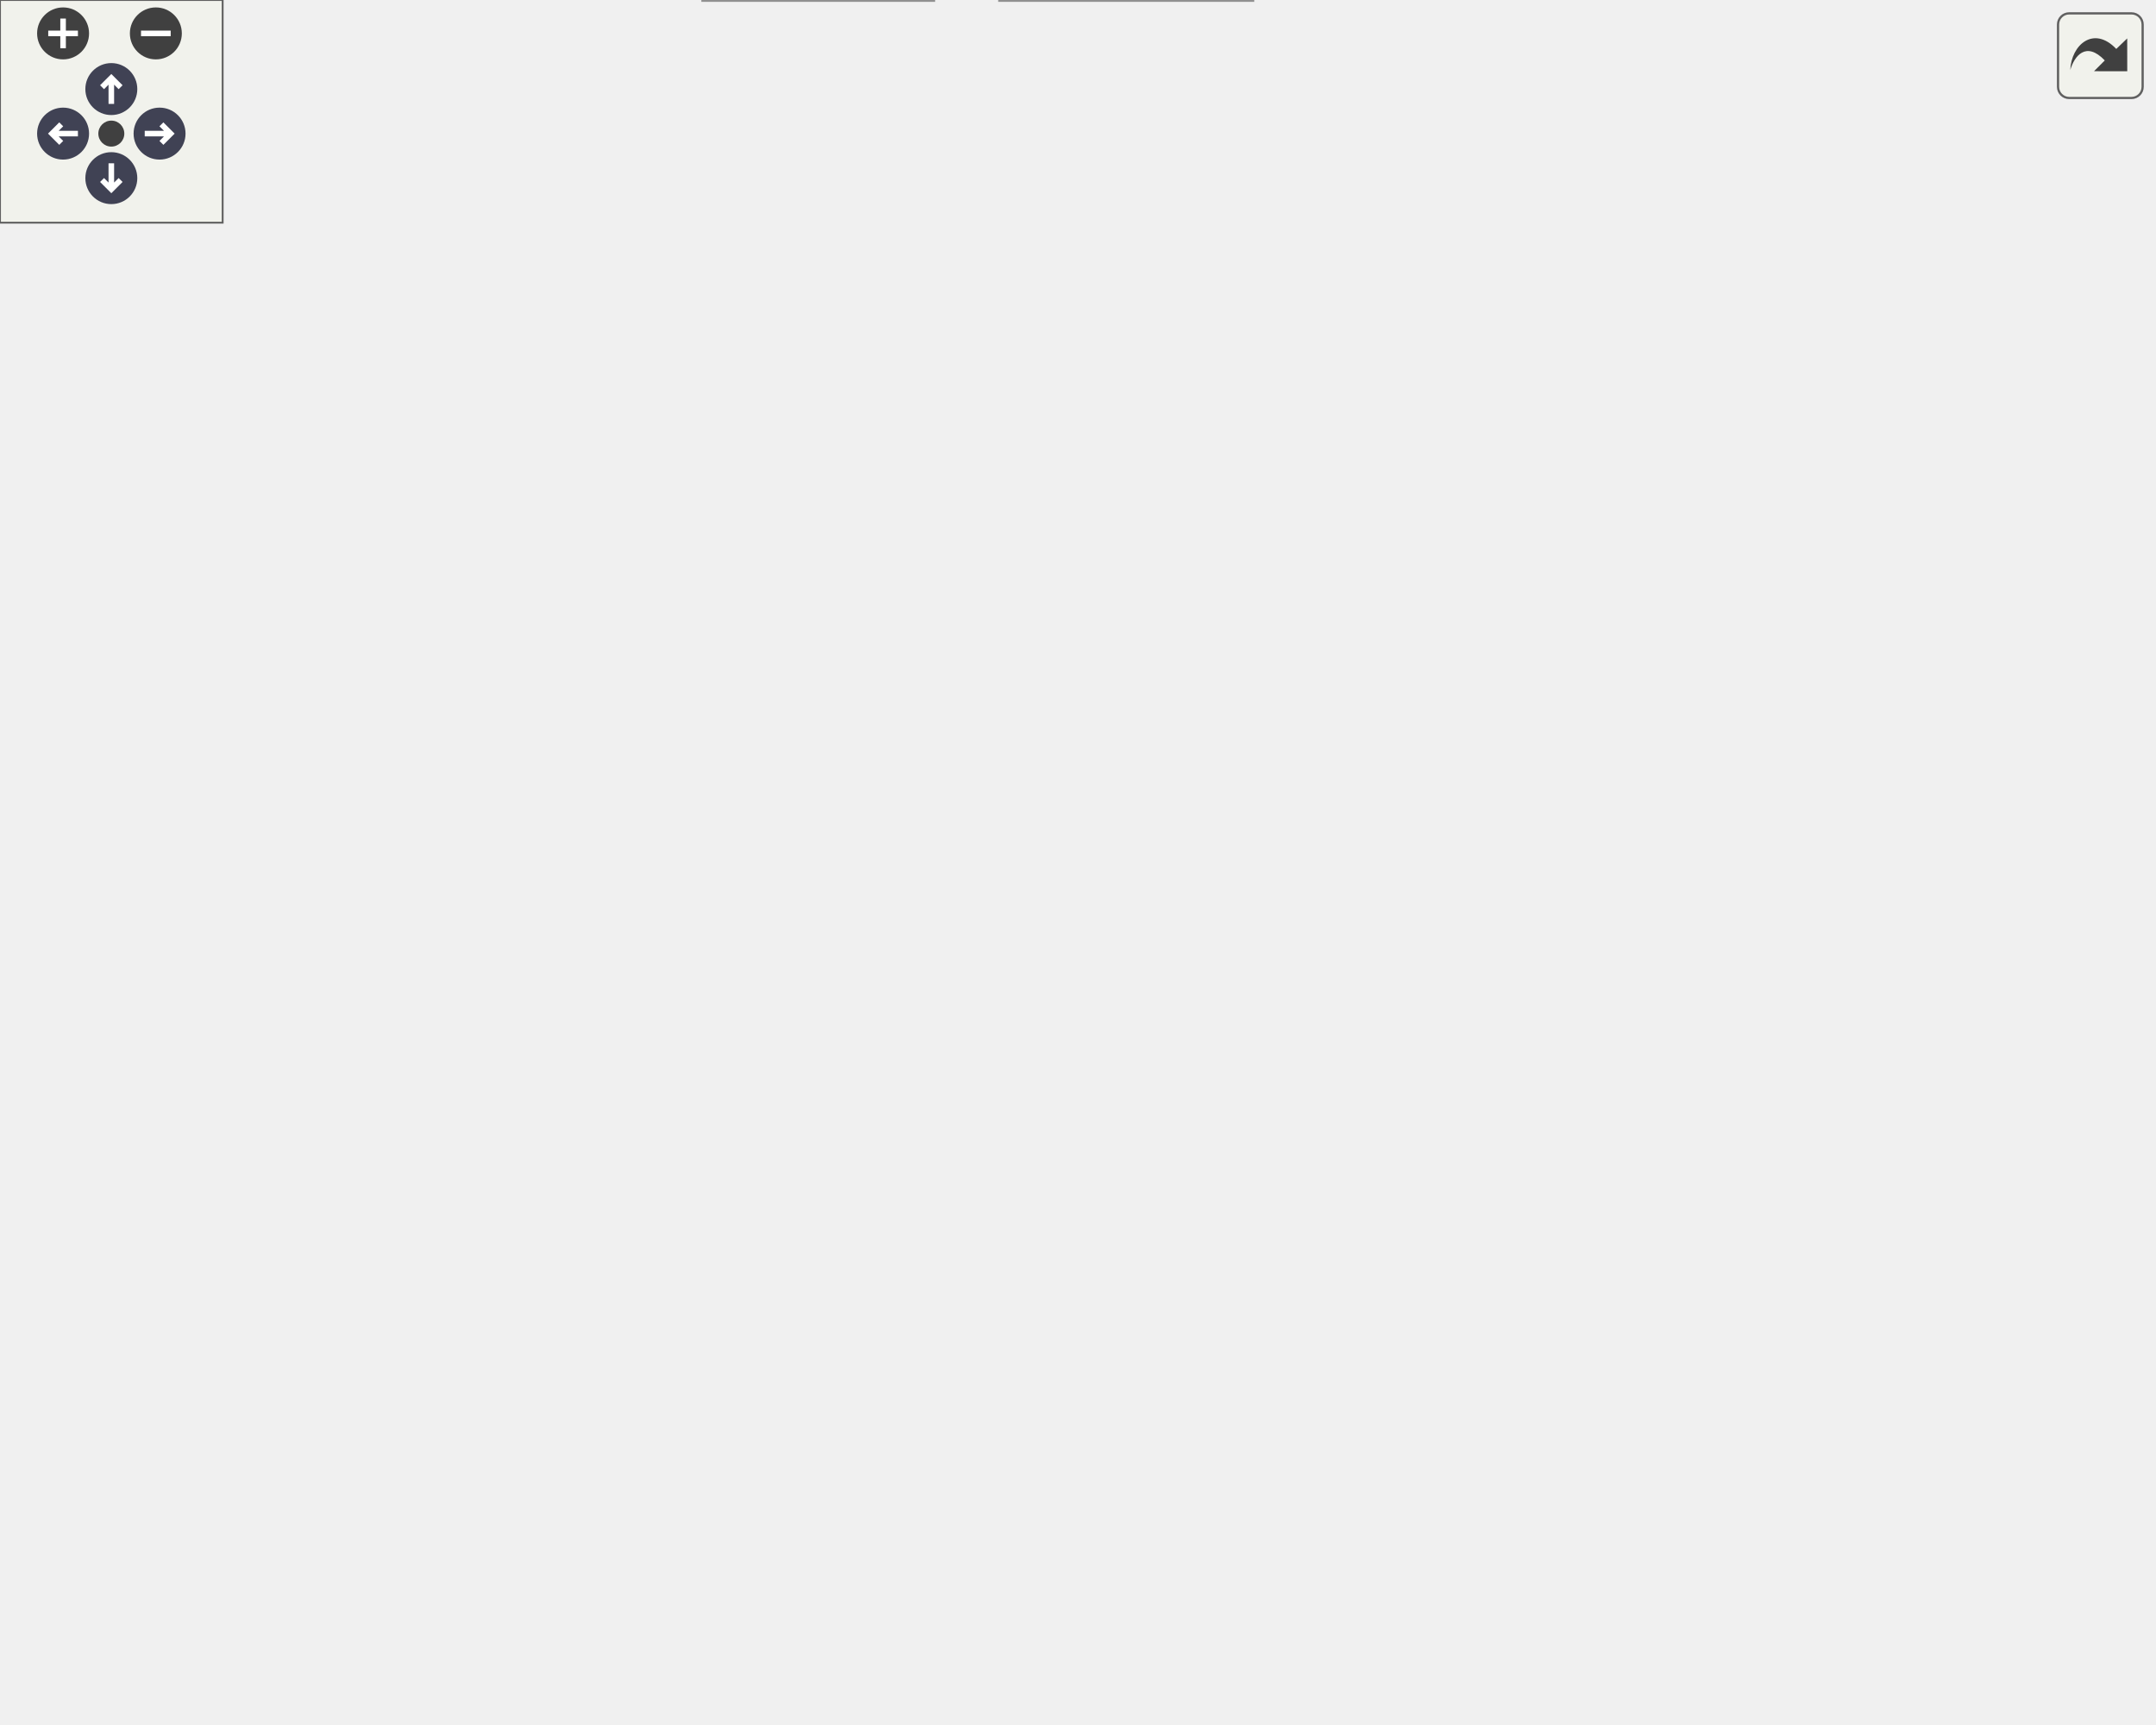
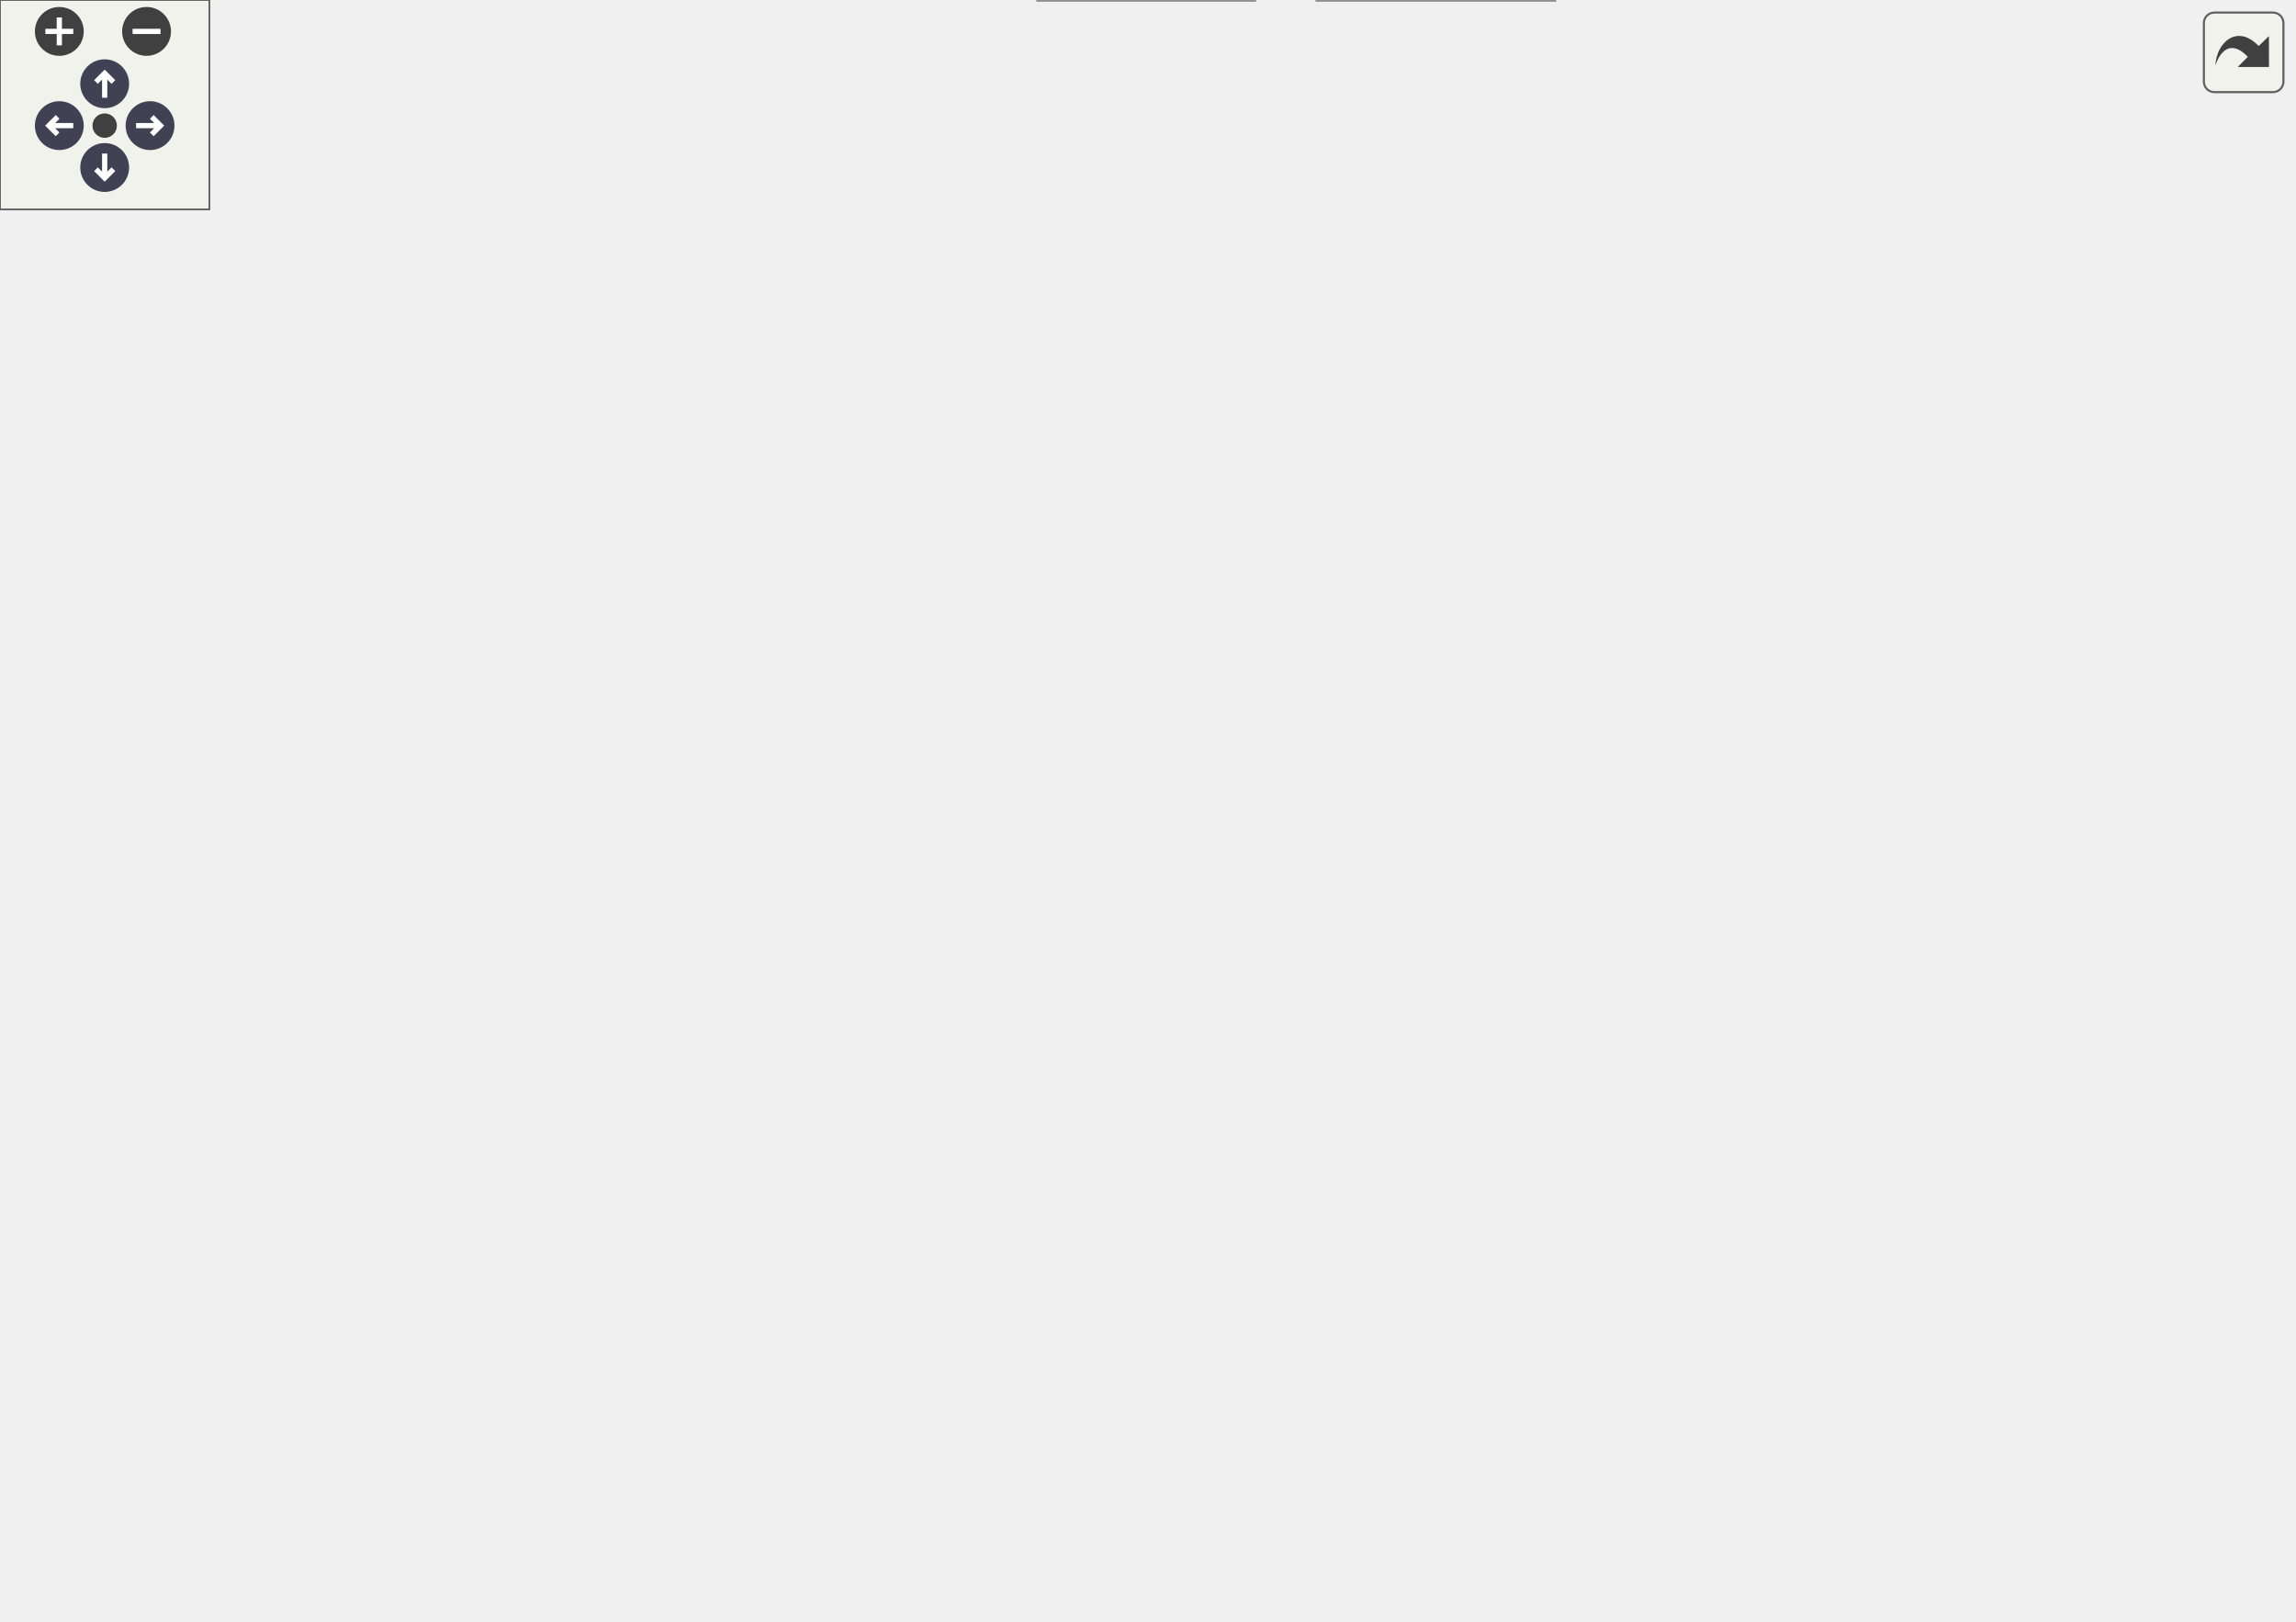
<svg xmlns="http://www.w3.org/2000/svg" xmlns:xlink="http://www.w3.org/1999/xlink" id="main" version="1.1" xml:space="preserve">
  <style type="text/css">
.node, .edge {opacity: 0.7;}
.node.selected, .edge.selected {opacity: 1;}
.edge:hover path { stroke: red; }
.edge:hover polygon { stroke: red; fill: red; }
</style>
  <defs>
    <circle id="rim" cx="0" cy="0" r="7" />
    <circle id="rim2" cx="0" cy="0" r="3.5" />
    <g id="zoomPlus">
      <use xlink:href="#rim" fill="#404040">
        <set attributeName="fill" to="#808080" begin="zoomplus.mouseover" end="zoomplus.mouseout" />
      </use>
      <path d="M-4,0h8M0,-4v8" fill="none" stroke="white" stroke-width="1.5" pointer-events="none" />
    </g>
    <g id="zoomMin">
      <use xlink:href="#rim" fill="#404040">
        <set attributeName="fill" to="#808080" begin="zoomminus.mouseover" end="zoomminus.mouseout" />
      </use>
      <path d="M-4,0h8" fill="none" stroke="white" stroke-width="1.5" pointer-events="none" />
    </g>
    <g id="arrowUp" transform="translate(30 24)">
      <use xlink:href="#rim" />
      <path pointer-events="none" fill="none" stroke="white" stroke-width="1.5" d="M0,-3.0v7 M-2.5,-0.5L0,-3.0L2.5,-0.5" />
    </g>
    <g id="arrowRight" transform="rotate(90) translate(36 -43)">
      <use xlink:href="#rim" />
      <path pointer-events="none" fill="none" stroke="white" stroke-width="1.5" d="M0,-3.0v7 M-2.5,-0.5L0,-3.0L2.5,-0.5" />
    </g>
    <g id="arrowDown" transform="rotate(180) translate(-30 -48)">
      <use xlink:href="#rim" />
      <path pointer-events="none" fill="none" stroke="white" stroke-width="1.5" d="M0,-3.0v7 M-2.5,-0.5L0,-3.0L2.5,-0.5" />
    </g>
    <g id="arrowLeft" transform="rotate(270) translate(-36 17)">
      <use xlink:href="#rim" />
      <path pointer-events="none" fill="none" stroke="white" stroke-width="1.5" d="M0,-3.0v7 M-2.5,-0.5L0,-3.0L2.5,-0.5" />
    </g>
    <g id="resetDef">
      <use xlink:href="#rim2" fill="#404040">
        <set attributeName="fill" to="#808080" begin="reset.mouseover" end="reset.mouseout" />
      </use>
    </g>
  </defs>
-   <svg id="graph" class="graph" data-view-width="588" data-view-height="412" data-section-id="dynsection-1">
+   <svg id="graph" class="graph" data-view-width="665" data-view-height="412" data-section-id="dynsection-1">
    <g id="viewport">
      <g id="Node000001" class="node">
        <g id="a_Node000001">
          <a xlink:title=" ">
-             <polygon fill="#999999" stroke="#666666" points="409.5,-404 347.5,-404 347.5,-385 409.5,-385 409.5,-404" />
-             <text text-anchor="middle" x="378.5" y="-392" font-family="Helvetica,sans-Serif" font-size="10.00">fe/hash.h</text>
+             <polygon fill="#999999" stroke="#666666" points="486.5,-404 424.5,-404 424.5,-385 486.5,-385 486.5,-404" />
+             <text text-anchor="middle" x="455.5" y="-392" font-family="Helvetica,sans-Serif" font-size="10.00">fe/hash.h</text>
          </a>
        </g>
      </g>
      <g id="Node000002" class="node">
        <g id="a_Node000002">
          <a xlink:href="bitset_8h.html" target="_top" xlink:title=" ">
-             <polygon fill="white" stroke="#666666" points="291.5,-349 225.5,-349 225.5,-330 291.5,-330 291.5,-349" />
-             <text text-anchor="middle" x="258.5" y="-337" font-family="Helvetica,sans-Serif" font-size="10.00">fe/bitset.h</text>
+             <polygon fill="white" stroke="#666666" points="368.5,-349 302.5,-349 302.5,-330 368.5,-330 368.5,-349" />
+             <text text-anchor="middle" x="335.5" y="-337" font-family="Helvetica,sans-Serif" font-size="10.00">fe/bitset.h</text>
          </a>
        </g>
      </g>
      <g id="edge1_Node000001_Node000002" class="edge">
        <g id="a_edge1_Node000001_Node000002">
          <a xlink:title=" ">
-             <path fill="none" stroke="#63b8ff" d="M349.97,-380.9C327.8,-371.11 297.65,-357.79 278.13,-349.17" />
-             <polygon fill="#63b8ff" stroke="#63b8ff" points="348.66,-384.15 359.22,-384.98 351.49,-377.74 348.66,-384.15" />
+             <path fill="none" stroke="#63b8ff" d="M426.97,-380.9C404.8,-371.11 374.65,-357.79 355.13,-349.17" />
+             <polygon fill="#63b8ff" stroke="#63b8ff" points="425.66,-384.15 436.22,-384.98 428.49,-377.74 425.66,-384.15" />
          </a>
        </g>
      </g>
      <g id="Node000004" class="node">
        <g id="a_Node000004">
          <a xlink:href="dbg_8h.html" target="_top" xlink:title=" ">
-             <polygon fill="white" stroke="#666666" points="368.5,-239 312.5,-239 312.5,-220 368.5,-220 368.5,-239" />
-             <text text-anchor="middle" x="340.5" y="-227" font-family="Helvetica,sans-Serif" font-size="10.00">fe/dbg.h</text>
-           </a>
-         </g>
-       </g>
-       <g id="edge17_Node000001_Node000004" class="edge">
-         <g id="a_edge17_Node000001_Node000004">
-           <a xlink:title=" ">
-             <path fill="none" stroke="#63b8ff" d="M360.4,-377.95C352.69,-370.14 344.56,-360.01 340.5,-349 326.19,-310.2 334.35,-259.28 338.52,-239.19" />
-             <polygon fill="#63b8ff" stroke="#63b8ff" points="358.11,-380.61 367.79,-384.93 362.92,-375.52 358.11,-380.61" />
-           </a>
-         </g>
-       </g>
-       <g id="Node000013" class="node">
-         <g id="a_Node000013">
-           <a xlink:href="patricia_8h.html" target="_top" xlink:title=" ">
-             <polygon fill="white" stroke="#666666" points="501,-349 426,-349 426,-330 501,-330 501,-349" />
-             <text text-anchor="middle" x="463.5" y="-337" font-family="Helvetica,sans-Serif" font-size="10.00">fe/patricia.h</text>
-           </a>
-         </g>
-       </g>
-       <g id="edge18_Node000001_Node000013" class="edge">
-         <g id="a_edge18_Node000001_Node000013">
-           <a xlink:title=" ">
-             <path fill="none" stroke="#63b8ff" d="M401.07,-379.42C416.5,-369.81 436.45,-357.37 449.59,-349.17" />
-             <polygon fill="#63b8ff" stroke="#63b8ff" points="398.79,-376.72 392.16,-384.98 402.49,-382.66 398.79,-376.72" />
+             <polygon fill="white" stroke="#666666" points="445.5,-239 389.5,-239 389.5,-220 445.5,-220 445.5,-239" />
+             <text text-anchor="middle" x="417.5" y="-227" font-family="Helvetica,sans-Serif" font-size="10.00">fe/dbg.h</text>
+           </a>
+         </g>
+       </g>
+       <g id="edge18_Node000001_Node000004" class="edge">
+         <g id="a_edge18_Node000001_Node000004">
+           <a xlink:title=" ">
+             <path fill="none" stroke="#63b8ff" d="M437.4,-377.95C429.69,-370.14 421.56,-360.01 417.5,-349 403.19,-310.2 411.35,-259.28 415.52,-239.19" />
+             <polygon fill="#63b8ff" stroke="#63b8ff" points="435.11,-380.61 444.79,-384.93 439.92,-375.52 435.11,-380.61" />
          </a>
        </g>
      </g>
      <g id="Node000014" class="node">
        <g id="a_Node000014">
-           <a xlink:href="sym_8h.html" target="_top" xlink:title=" ">
-             <polygon fill="white" stroke="#666666" points="408,-349 349,-349 349,-330 408,-330 408,-349" />
-             <text text-anchor="middle" x="378.5" y="-337" font-family="Helvetica,sans-Serif" font-size="10.00">fe/sym.h</text>
+           <a xlink:href="patricia_8h.html" target="_top" xlink:title=" ">
+             <polygon fill="white" stroke="#666666" points="578,-349 503,-349 503,-330 578,-330 578,-349" />
+             <text text-anchor="middle" x="540.5" y="-337" font-family="Helvetica,sans-Serif" font-size="10.00">fe/patricia.h</text>
          </a>
        </g>
      </g>
      <g id="edge19_Node000001_Node000014" class="edge">
        <g id="a_edge19_Node000001_Node000014">
          <a xlink:title=" ">
-             <path fill="none" stroke="#63b8ff" d="M378.5,-374.66C378.5,-365.93 378.5,-355.99 378.5,-349.09" />
-             <polygon fill="#63b8ff" stroke="#63b8ff" points="375,-374.75 378.5,-384.75 382,-374.75 375,-374.75" />
+             <path fill="none" stroke="#63b8ff" d="M478.07,-379.42C493.5,-369.81 513.45,-357.37 526.59,-349.17" />
+             <polygon fill="#63b8ff" stroke="#63b8ff" points="475.79,-376.72 469.16,-384.98 479.49,-382.66 475.79,-376.72" />
          </a>
        </g>
      </g>
      <g id="Node000015" class="node">
        <g id="a_Node000015">
+           <a xlink:href="sym_8h.html" target="_top" xlink:title=" ">
+             <polygon fill="white" stroke="#666666" points="485,-349 426,-349 426,-330 485,-330 485,-349" />
+             <text text-anchor="middle" x="455.5" y="-337" font-family="Helvetica,sans-Serif" font-size="10.00">fe/sym.h</text>
+           </a>
+         </g>
+       </g>
+       <g id="edge20_Node000001_Node000015" class="edge">
+         <g id="a_edge20_Node000001_Node000015">
+           <a xlink:title=" ">
+             <path fill="none" stroke="#63b8ff" d="M455.5,-374.66C455.5,-365.93 455.5,-355.99 455.5,-349.09" />
+             <polygon fill="#63b8ff" stroke="#63b8ff" points="452,-374.75 455.5,-384.75 459,-374.75 452,-374.75" />
+           </a>
+         </g>
+       </g>
+       <g id="Node000016" class="node">
+         <g id="a_Node000016">
          <a xlink:href="xtrie_8h.html" target="_top" xlink:title=" ">
-             <polygon fill="white" stroke="#666666" points="580,-349 519,-349 519,-330 580,-330 580,-349" />
-             <text text-anchor="middle" x="549.5" y="-337" font-family="Helvetica,sans-Serif" font-size="10.00">fe/xtrie.h</text>
-           </a>
-         </g>
-       </g>
-       <g id="edge23_Node000001_Node000015" class="edge">
-         <g id="a_edge23_Node000001_Node000015">
-           <a xlink:title=" ">
-             <path fill="none" stroke="#63b8ff" d="M415.84,-381.93C447.78,-372.03 493.02,-358.01 521.81,-349.08" />
-             <polygon fill="#63b8ff" stroke="#63b8ff" points="414.49,-378.68 405.97,-384.98 416.56,-385.37 414.49,-378.68" />
+             <polygon fill="white" stroke="#666666" points="657,-349 596,-349 596,-330 657,-330 657,-349" />
+             <text text-anchor="middle" x="626.5" y="-337" font-family="Helvetica,sans-Serif" font-size="10.00">fe/xtrie.h</text>
+           </a>
+         </g>
+       </g>
+       <g id="edge24_Node000001_Node000016" class="edge">
+         <g id="a_edge24_Node000001_Node000016">
+           <a xlink:title=" ">
+             <path fill="none" stroke="#63b8ff" d="M492.84,-381.93C524.78,-372.03 570.02,-358.01 598.81,-349.08" />
+             <polygon fill="#63b8ff" stroke="#63b8ff" points="491.49,-378.68 482.97,-384.98 493.56,-385.37 491.49,-378.68" />
          </a>
        </g>
      </g>
      <g id="Node000003" class="node">
        <g id="a_Node000003">
          <a xlink:href="format_8h.html" target="_top" xlink:title=" ">
-             <polygon fill="white" stroke="#666666" points="292,-294 221,-294 221,-275 292,-275 292,-294" />
-             <text text-anchor="middle" x="256.5" y="-282" font-family="Helvetica,sans-Serif" font-size="10.00">fe/format.h</text>
+             <polygon fill="white" stroke="#666666" points="369,-294 298,-294 298,-275 369,-275 369,-294" />
+             <text text-anchor="middle" x="333.5" y="-282" font-family="Helvetica,sans-Serif" font-size="10.00">fe/format.h</text>
          </a>
        </g>
      </g>
      <g id="edge2_Node000002_Node000003" class="edge">
        <g id="a_edge2_Node000002_Node000003">
          <a xlink:title=" ">
-             <path fill="none" stroke="#63b8ff" d="M257.79,-319.66C257.46,-310.93 257.08,-300.99 256.82,-294.09" />
-             <polygon fill="#63b8ff" stroke="#63b8ff" points="254.3,-319.89 258.17,-329.75 261.29,-319.62 254.3,-319.89" />
+             <path fill="none" stroke="#63b8ff" d="M334.79,-319.66C334.46,-310.93 334.08,-300.99 333.82,-294.09" />
+             <polygon fill="#63b8ff" stroke="#63b8ff" points="331.3,-319.89 335.17,-329.75 338.29,-319.62 331.3,-319.89" />
          </a>
        </g>
      </g>
      <g id="edge3_Node000003_Node000004" class="edge">
        <g id="a_edge3_Node000003_Node000004">
          <a xlink:title=" ">
-             <path fill="none" stroke="#63b8ff" d="M278.81,-269.42C294.05,-259.81 313.77,-247.37 326.76,-239.17" />
-             <polygon fill="#63b8ff" stroke="#63b8ff" points="276.59,-266.69 270,-274.98 280.32,-272.61 276.59,-266.69" />
+             <path fill="none" stroke="#63b8ff" d="M355.81,-269.42C371.05,-259.81 390.77,-247.37 403.76,-239.17" />
+             <polygon fill="#63b8ff" stroke="#63b8ff" points="353.59,-266.69 347,-274.98 357.32,-272.61 353.59,-266.69" />
          </a>
        </g>
      </g>
      <g id="Node000008" class="node">
        <g id="a_Node000008">
          <a xlink:href="error_8h.html" target="_top" xlink:title=" ">
-             <polygon fill="white" stroke="#666666" points="263,-129 202,-129 202,-110 263,-110 263,-129" />
-             <text text-anchor="middle" x="232.5" y="-117" font-family="Helvetica,sans-Serif" font-size="10.00">fe/error.h</text>
+             <polygon fill="white" stroke="#666666" points="326,-129 265,-129 265,-110 326,-110 326,-129" />
+             <text text-anchor="middle" x="295.5" y="-117" font-family="Helvetica,sans-Serif" font-size="10.00">fe/error.h</text>
          </a>
        </g>
      </g>
      <g id="edge7_Node000003_Node000008" class="edge">
        <g id="a_edge7_Node000003_Node000008">
          <a xlink:title=" ">
-             <path fill="none" stroke="#63b8ff" d="M263.37,-265.36C271.3,-241.59 281.76,-198.93 269.5,-165 264.24,-150.45 251.92,-137.3 242.94,-129.13" />
-             <polygon fill="#63b8ff" stroke="#63b8ff" points="260.05,-264.26 260,-274.86 266.65,-266.61 260.05,-264.26" />
+             <path fill="none" stroke="#63b8ff" d="M341.06,-265.39C349.89,-241.32 361.5,-198 346.5,-165 339.3,-149.17 323.38,-136.77 311.23,-129.12" />
+             <polygon fill="#63b8ff" stroke="#63b8ff" points="337.69,-264.4 337.3,-274.99 344.2,-266.95 337.69,-264.4" />
          </a>
        </g>
      </g>
      <g id="Node000009" class="node">
        <g id="a_Node000009">
          <a xlink:href="log_8h.html" target="_top" xlink:title=" ">
-             <polygon fill="white" stroke="#666666" points="261,-184 208,-184 208,-165 261,-165 261,-184" />
-             <text text-anchor="middle" x="234.5" y="-172" font-family="Helvetica,sans-Serif" font-size="10.00">fe/log.h</text>
+             <polygon fill="white" stroke="#666666" points="338,-184 285,-184 285,-165 338,-165 338,-184" />
+             <text text-anchor="middle" x="311.5" y="-172" font-family="Helvetica,sans-Serif" font-size="10.00">fe/log.h</text>
          </a>
        </g>
      </g>
      <g id="edge9_Node000003_Node000009" class="edge">
        <g id="a_edge9_Node000003_Node000009">
          <a xlink:title=" ">
-             <path fill="none" stroke="#63b8ff" d="M252.69,-264.8C247.88,-241.2 239.81,-201.58 236.26,-184.16" />
-             <polygon fill="#63b8ff" stroke="#63b8ff" points="249.27,-265.56 254.7,-274.66 256.13,-264.16 249.27,-265.56" />
+             <path fill="none" stroke="#63b8ff" d="M329.69,-264.8C324.88,-241.2 316.81,-201.58 313.26,-184.16" />
+             <polygon fill="#63b8ff" stroke="#63b8ff" points="326.27,-265.56 331.7,-274.66 333.13,-264.16 326.27,-265.56" />
          </a>
        </g>
      </g>
      <g id="Node000010" class="node">
        <g id="a_Node000010">
          <a xlink:href="term_8h.html" target="_top" xlink:title=" ">
-             <polygon fill="white" stroke="#666666" points="183.5,-239 121.5,-239 121.5,-220 183.5,-220 183.5,-239" />
-             <text text-anchor="middle" x="152.5" y="-227" font-family="Helvetica,sans-Serif" font-size="10.00">fe/term.h</text>
+             <polygon fill="white" stroke="#666666" points="257.5,-239 195.5,-239 195.5,-220 257.5,-220 257.5,-239" />
+             <text text-anchor="middle" x="226.5" y="-227" font-family="Helvetica,sans-Serif" font-size="10.00">fe/term.h</text>
          </a>
        </g>
      </g>
      <g id="edge10_Node000003_Node000010" class="edge">
        <g id="a_edge10_Node000003_Node000010">
          <a xlink:title=" ">
-             <path fill="none" stroke="#63b8ff" d="M230.73,-270.37C211.63,-260.63 186.13,-247.64 169.51,-239.17" />
-             <polygon fill="#63b8ff" stroke="#63b8ff" points="229.29,-273.56 239.79,-274.98 232.47,-267.33 229.29,-273.56" />
+             <path fill="none" stroke="#63b8ff" d="M307.26,-270.5C287.57,-260.75 261.18,-247.68 244,-239.17" />
+             <polygon fill="#63b8ff" stroke="#63b8ff" points="305.79,-273.68 316.31,-274.98 308.9,-267.41 305.79,-273.68" />
          </a>
        </g>
      </g>
      <g id="Node000005" class="node">
        <g id="a_Node000005">
          <a xlink:href="driver_8h.html" target="_top" xlink:title=" ">
-             <polygon fill="white" stroke="#666666" points="294.5,-74 228.5,-74 228.5,-55 294.5,-55 294.5,-74" />
-             <text text-anchor="middle" x="261.5" y="-62" font-family="Helvetica,sans-Serif" font-size="10.00">fe/driver.h</text>
+             <polygon fill="white" stroke="#666666" points="402.5,-74 336.5,-74 336.5,-55 402.5,-55 402.5,-74" />
+             <text text-anchor="middle" x="369.5" y="-62" font-family="Helvetica,sans-Serif" font-size="10.00">fe/driver.h</text>
          </a>
        </g>
      </g>
      <g id="edge4_Node000004_Node000005" class="edge">
        <g id="a_edge4_Node000004_Node000005">
          <a xlink:title=" ">
-             <path fill="none" stroke="#63b8ff" d="M331.89,-210.73C315.04,-175.97 278.28,-100.12 265.77,-74.31" />
-             <polygon fill="#63b8ff" stroke="#63b8ff" points="328.74,-212.26 336.25,-219.74 335.04,-209.21 328.74,-212.26" />
+             <path fill="none" stroke="#63b8ff" d="M412,-209.83C401.65,-174.67 379.63,-99.9 372.09,-74.31" />
+             <polygon fill="#63b8ff" stroke="#63b8ff" points="408.74,-211.13 414.92,-219.74 415.45,-209.15 408.74,-211.13" />
          </a>
        </g>
      </g>
      <g id="Node000006" class="node">
        <g id="a_Node000006">
          <a xlink:href="lexer_8h.html" target="_top" xlink:title=" ">
-             <polygon fill="white" stroke="#666666" points="251.5,-19 189.5,-19 189.5,0 251.5,0 251.5,-19" />
-             <text text-anchor="middle" x="220.5" y="-7" font-family="Helvetica,sans-Serif" font-size="10.00">fe/lexer.h</text>
+             <polygon fill="white" stroke="#666666" points="359.5,-19 297.5,-19 297.5,0 359.5,0 359.5,-19" />
+             <text text-anchor="middle" x="328.5" y="-7" font-family="Helvetica,sans-Serif" font-size="10.00">fe/lexer.h</text>
          </a>
        </g>
      </g>
      <g id="edge5_Node000005_Node000006" class="edge">
        <g id="a_edge5_Node000005_Node000006">
          <a xlink:title=" ">
-             <path fill="none" stroke="#63b8ff" d="M248.48,-46.67C241.38,-37.5 232.9,-26.52 227.14,-19.09" />
-             <polygon fill="#63b8ff" stroke="#63b8ff" points="245.84,-48.98 254.73,-54.75 251.38,-44.7 245.84,-48.98" />
+             <path fill="none" stroke="#63b8ff" d="M356.48,-46.67C349.38,-37.5 340.9,-26.52 335.14,-19.09" />
+             <polygon fill="#63b8ff" stroke="#63b8ff" points="353.84,-48.98 362.73,-54.75 359.38,-44.7 353.84,-48.98" />
          </a>
        </g>
      </g>
      <g id="Node000007" class="node">
        <g id="a_Node000007">
          <a xlink:href="parser_8h.html" target="_top" xlink:title=" ">
-             <polygon fill="white" stroke="#666666" points="337.5,-19 269.5,-19 269.5,0 337.5,0 337.5,-19" />
-             <text text-anchor="middle" x="303.5" y="-7" font-family="Helvetica,sans-Serif" font-size="10.00">fe/parser.h</text>
+             <polygon fill="white" stroke="#666666" points="445.5,-19 377.5,-19 377.5,0 445.5,0 445.5,-19" />
+             <text text-anchor="middle" x="411.5" y="-7" font-family="Helvetica,sans-Serif" font-size="10.00">fe/parser.h</text>
          </a>
        </g>
      </g>
      <g id="edge6_Node000005_Node000007" class="edge">
        <g id="a_edge6_Node000005_Node000007">
          <a xlink:title=" ">
-             <path fill="none" stroke="#63b8ff" d="M274.83,-46.67C282.11,-37.5 290.8,-26.52 296.69,-19.09" />
-             <polygon fill="#63b8ff" stroke="#63b8ff" points="271.9,-44.74 268.44,-54.75 277.39,-49.08 271.9,-44.74" />
+             <path fill="none" stroke="#63b8ff" d="M382.83,-46.67C390.11,-37.5 398.8,-26.52 404.69,-19.09" />
+             <polygon fill="#63b8ff" stroke="#63b8ff" points="379.9,-44.74 376.44,-54.75 385.39,-49.08 379.9,-44.74" />
          </a>
        </g>
      </g>
      <g id="edge8_Node000008_Node000005" class="edge">
        <g id="a_edge8_Node000008_Node000005">
          <a xlink:title=" ">
-             <path fill="none" stroke="#63b8ff" d="M242.18,-100.82C247.1,-91.82 252.86,-81.29 256.8,-74.09" />
-             <polygon fill="#63b8ff" stroke="#63b8ff" points="239.02,-99.3 237.29,-109.75 245.16,-102.66 239.02,-99.3" />
-           </a>
-         </g>
-       </g>
-       <g id="edge14_Node000010_Node000008" class="edge">
-         <g id="a_edge14_Node000010_Node000008">
-           <a xlink:title=" ">
-             <path fill="none" stroke="#63b8ff" d="M129.84,-213.83C112.91,-201 94.58,-181.85 106.5,-165 128,-134.6 172.07,-124.83 201.96,-121.77" />
-             <polygon fill="#63b8ff" stroke="#63b8ff" points="128.22,-216.97 138.39,-219.92 132.27,-211.27 128.22,-216.97" />
-           </a>
-         </g>
-       </g>
-       <g id="edge15_Node000010_Node000009" class="edge">
-         <g id="a_edge15_Node000010_Node000009">
-           <a xlink:title=" ">
-             <path fill="none" stroke="#63b8ff" d="M174.28,-214.42C189.16,-204.81 208.41,-192.37 221.09,-184.17" />
-             <polygon fill="#63b8ff" stroke="#63b8ff" points="172.17,-211.62 165.67,-219.98 175.97,-217.5 172.17,-211.62" />
+             <path fill="none" stroke="#63b8ff" d="M315.53,-104.15C328.91,-94.57 346.06,-82.29 357.39,-74.17" />
+             <polygon fill="#63b8ff" stroke="#63b8ff" points="313.48,-101.32 307.39,-109.98 317.56,-107.01 313.48,-101.32" />
+           </a>
+         </g>
+       </g>
+       <g id="edge15_Node000010_Node000008" class="edge">
+         <g id="a_edge15_Node000010_Node000008">
+           <a xlink:title=" ">
+             <path fill="none" stroke="#63b8ff" d="M237.64,-211.07C252.6,-187.64 278.64,-146.89 289.97,-129.16" />
+             <polygon fill="#63b8ff" stroke="#63b8ff" points="234.58,-209.35 232.15,-219.66 240.48,-213.12 234.58,-209.35" />
+           </a>
+         </g>
+       </g>
+       <g id="edge16_Node000010_Node000009" class="edge">
+         <g id="a_edge16_Node000010_Node000009">
+           <a xlink:title=" ">
+             <path fill="none" stroke="#63b8ff" d="M249.07,-214.42C264.5,-204.81 284.45,-192.37 297.59,-184.17" />
+             <polygon fill="#63b8ff" stroke="#63b8ff" points="246.79,-211.72 240.16,-219.98 250.49,-217.66 246.79,-211.72" />
          </a>
        </g>
      </g>
      <g id="Node000011" class="node">
        <g id="a_Node000011">
+           <a xlink:href="cast_8h.html" target="_top" xlink:title=" ">
+             <polygon fill="white" stroke="#666666" points="136,-184 77,-184 77,-165 136,-165 136,-184" />
+             <text text-anchor="middle" x="106.5" y="-172" font-family="Helvetica,sans-Serif" font-size="10.00">fe/cast.h</text>
+           </a>
+         </g>
+       </g>
+       <g id="edge11_Node000010_Node000011" class="edge">
+         <g id="a_edge11_Node000010_Node000011">
+           <a xlink:title=" ">
+             <path fill="none" stroke="#63b8ff" d="M197.97,-215.9C175.8,-206.11 145.65,-192.79 126.13,-184.17" />
+             <polygon fill="#63b8ff" stroke="#63b8ff" points="196.66,-219.15 207.22,-219.98 199.49,-212.74 196.66,-219.15" />
+           </a>
+         </g>
+       </g>
+       <g id="Node000012" class="node">
+         <g id="a_Node000012">
          <a xlink:href="diag_8h.html" target="_top" xlink:title=" ">
            <polygon fill="white" stroke="#666666" points="59,-184 0,-184 0,-165 59,-165 59,-184" />
            <text text-anchor="middle" x="29.5" y="-172" font-family="Helvetica,sans-Serif" font-size="10.00">fe/diag.h</text>
          </a>
        </g>
      </g>
-       <g id="edge11_Node000010_Node000011" class="edge">
-         <g id="a_edge11_Node000010_Node000011">
-           <a xlink:title=" ">
-             <path fill="none" stroke="#63b8ff" d="M123.25,-215.9C100.53,-206.11 69.63,-192.79 49.62,-184.17" />
-             <polygon fill="#63b8ff" stroke="#63b8ff" points="122.17,-219.24 132.74,-219.98 124.94,-212.81 122.17,-219.24" />
-           </a>
-         </g>
-       </g>
-       <g id="Node000012" class="node">
-         <g id="a_Node000012">
+       <g id="edge12_Node000010_Node000012" class="edge">
+         <g id="a_edge12_Node000010_Node000012">
+           <a xlink:title=" ">
+             <path fill="none" stroke="#63b8ff" d="M185.15,-217.37C147.49,-207.24 92.8,-192.53 59.28,-183.51" />
+             <polygon fill="#63b8ff" stroke="#63b8ff" points="184.72,-220.88 195.28,-220.1 186.54,-214.12 184.72,-220.88" />
+           </a>
+         </g>
+       </g>
+       <g id="Node000013" class="node">
+         <g id="a_Node000013">
          <a xlink:href="snippet_8h.html" target="_top" xlink:title=" ">
-             <polygon fill="white" stroke="#666666" points="189.5,-184 115.5,-184 115.5,-165 189.5,-165 189.5,-184" />
-             <text text-anchor="middle" x="152.5" y="-172" font-family="Helvetica,sans-Serif" font-size="10.00">fe/snippet.h</text>
-           </a>
-         </g>
-       </g>
-       <g id="edge16_Node000010_Node000012" class="edge">
-         <g id="a_edge16_Node000010_Node000012">
-           <a xlink:title=" ">
-             <path fill="none" stroke="#63b8ff" d="M152.5,-209.66C152.5,-200.93 152.5,-190.99 152.5,-184.09" />
-             <polygon fill="#63b8ff" stroke="#63b8ff" points="149,-209.75 152.5,-219.75 156,-209.75 149,-209.75" />
-           </a>
-         </g>
-       </g>
-       <g id="edge12_Node000011_Node000005" class="edge">
-         <g id="a_edge12_Node000011_Node000005">
-           <a xlink:title=" ">
-             <path fill="none" stroke="#63b8ff" d="M57.28,-160.57C105.32,-138.21 202.62,-92.91 243.14,-74.05" />
-             <polygon fill="#63b8ff" stroke="#63b8ff" points="55.68,-157.45 48.09,-164.84 58.64,-163.8 55.68,-157.45" />
-           </a>
-         </g>
-       </g>
-       <g id="edge13_Node000011_Node000008" class="edge">
-         <g id="a_edge13_Node000011_Node000008">
-           <a xlink:title=" ">
-             <path fill="none" stroke="#63b8ff" d="M68.94,-163.2C107.84,-153.05 166.47,-137.74 201.95,-128.48" />
-             <polygon fill="#63b8ff" stroke="#63b8ff" points="67.81,-159.88 59.02,-165.79 69.58,-166.65 67.81,-159.88" />
-           </a>
-         </g>
-       </g>
-       <g id="edge22_Node000014_Node000003" class="edge">
-         <g id="a_edge22_Node000014_Node000003">
-           <a xlink:title=" ">
-             <path fill="none" stroke="#63b8ff" d="M349.49,-325.9C326.96,-316.11 296.3,-302.79 276.46,-294.17" />
-             <polygon fill="#63b8ff" stroke="#63b8ff" points="348.33,-329.21 358.9,-329.98 351.12,-322.79 348.33,-329.21" />
-           </a>
-         </g>
-       </g>
-       <g id="edge20_Node000014_Node000004" class="edge">
-         <g id="a_edge20_Node000014_Node000004">
-           <a xlink:title=" ">
-             <path fill="none" stroke="#63b8ff" d="M372.03,-320.12C363.74,-296.56 349.7,-256.66 343.55,-239.16" />
-             <polygon fill="#63b8ff" stroke="#63b8ff" points="368.77,-321.39 375.39,-329.66 375.37,-319.07 368.77,-321.39" />
-           </a>
-         </g>
-       </g>
-       <g id="edge21_Node000014_Node000005" class="edge">
-         <g id="a_edge21_Node000014_Node000005">
-           <a xlink:title=" ">
-             <path fill="none" stroke="#63b8ff" d="M383.44,-320.22C388.77,-298.86 396.5,-262.39 396.5,-230.5 396.5,-230.5 396.5,-230.5 396.5,-173.5 396.5,-119.32 329.39,-87.85 289.8,-74" />
-             <polygon fill="#63b8ff" stroke="#63b8ff" points="380.05,-319.34 380.93,-329.9 386.83,-321.1 380.05,-319.34" />
+             <polygon fill="white" stroke="#666666" points="228.5,-184 154.5,-184 154.5,-165 228.5,-165 228.5,-184" />
+             <text text-anchor="middle" x="191.5" y="-172" font-family="Helvetica,sans-Serif" font-size="10.00">fe/snippet.h</text>
+           </a>
+         </g>
+       </g>
+       <g id="edge17_Node000010_Node000013" class="edge">
+         <g id="a_edge17_Node000010_Node000013">
+           <a xlink:title=" ">
+             <path fill="none" stroke="#63b8ff" d="M215.2,-211.39C209.18,-202.27 202.03,-191.45 197.17,-184.09" />
+             <polygon fill="#63b8ff" stroke="#63b8ff" points="212.29,-213.33 220.72,-219.75 218.13,-209.47 212.29,-213.33" />
+           </a>
+         </g>
+       </g>
+       <g id="edge13_Node000012_Node000005" class="edge">
+         <g id="a_edge13_Node000012_Node000005">
+           <a xlink:title=" ">
+             <path fill="none" stroke="#63b8ff" d="M66.02,-161.9C134.76,-140.07 281.9,-93.33 342.53,-74.07" />
+             <polygon fill="#63b8ff" stroke="#63b8ff" points="64.93,-158.57 56.46,-164.94 67.05,-165.24 64.93,-158.57" />
+           </a>
+         </g>
+       </g>
+       <g id="edge14_Node000012_Node000008" class="edge">
+         <g id="a_edge14_Node000012_Node000008">
+           <a xlink:title=" ">
+             <path fill="none" stroke="#63b8ff" d="M69.51,-164.62C145.03,-148.9 222.89,-134.08 264.84,-126.21" />
+             <polygon fill="#63b8ff" stroke="#63b8ff" points="68.43,-161.27 59.35,-166.74 69.86,-168.12 68.43,-161.27" />
+           </a>
+         </g>
+       </g>
+       <g id="edge23_Node000015_Node000003" class="edge">
+         <g id="a_edge23_Node000015_Node000003">
+           <a xlink:title=" ">
+             <path fill="none" stroke="#63b8ff" d="M426.49,-325.9C403.96,-316.11 373.3,-302.79 353.46,-294.17" />
+             <polygon fill="#63b8ff" stroke="#63b8ff" points="425.33,-329.21 435.9,-329.98 428.12,-322.79 425.33,-329.21" />
+           </a>
+         </g>
+       </g>
+       <g id="edge21_Node000015_Node000004" class="edge">
+         <g id="a_edge21_Node000015_Node000004">
+           <a xlink:title=" ">
+             <path fill="none" stroke="#63b8ff" d="M449.03,-320.12C440.74,-296.56 426.7,-256.66 420.55,-239.16" />
+             <polygon fill="#63b8ff" stroke="#63b8ff" points="445.77,-321.39 452.39,-329.66 452.37,-319.07 445.77,-321.39" />
+           </a>
+         </g>
+       </g>
+       <g id="edge22_Node000015_Node000005" class="edge">
+         <g id="a_edge22_Node000015_Node000005">
+           <a xlink:title=" ">
+             <path fill="none" stroke="#63b8ff" d="M460.44,-320.22C465.77,-298.86 473.5,-262.39 473.5,-230.5 473.5,-230.5 473.5,-230.5 473.5,-173.5 473.5,-124.82 418.01,-89.63 388.09,-74.2" />
+             <polygon fill="#63b8ff" stroke="#63b8ff" points="457.05,-319.34 457.93,-329.9 463.83,-321.1 457.05,-319.34" />
          </a>
        </g>
      </g>
    </g>
  </svg>
  <g id="navigator" transform="translate(0 0)" fill="#404254">
    <rect fill="#f2f5e9" fill-opacity="0.5" stroke="#606060" stroke-width=".5" x="0" y="0" width="60" height="60" />
    <use id="zoomplus" xlink:href="#zoomPlus" x="17" y="9" data-zoom="in" />
    <use id="zoomminus" xlink:href="#zoomMin" x="42" y="9" data-zoom="out" />
    <use id="reset" xlink:href="#resetDef" x="30" y="36" data-reset="true" />
    <use id="arrowup" xlink:href="#arrowUp" x="0" y="0" data-pan-x="0" data-pan-y="-1" />
    <use id="arrowright" xlink:href="#arrowRight" x="0" y="0" data-pan-x="1" data-pan-y="0" />
    <use id="arrowdown" xlink:href="#arrowDown" x="0" y="0" data-pan-x="0" data-pan-y="1" />
    <use id="arrowleft" xlink:href="#arrowLeft" x="0" y="0" data-pan-x="-1" data-pan-y="0" />
  </g>
  <svg viewBox="0 0 15 15" width="100%" height="30px" preserveAspectRatio="xMaxYMin meet">
    <g id="arrow_out" transform="scale(0.3 0.3)">
      <a xlink:href="hash_8h__dep__incl_org.svg" target="_base">
        <rect id="button" ry="5" rx="5" y="6" x="6" height="38" width="38" fill="#f2f5e9" fill-opacity="0.5" stroke="#606060" stroke-width="1.0" />
        <path id="arrow" d="M 11.5,31.437 C 11.94,20.098 22.043,11.323 32.159,21.979 L 37.069,17.246 C 37.069,17.246 37.088,32 37.088,32 L 22.16,31.978 C 22.16,31.978 26.998,27.14 26.998,27.14 C 18.529,18.264 13.292,25.23 11.5,31.437 z" style="fill:#404040;" />
      </a>
    </g>
  </svg>
  <style type="text/css">

[data-mouse-over-selected='false'] { opacity: 0.7; }
[data-mouse-over-selected='true']  { opacity: 1.0; }

</style>
</svg>
